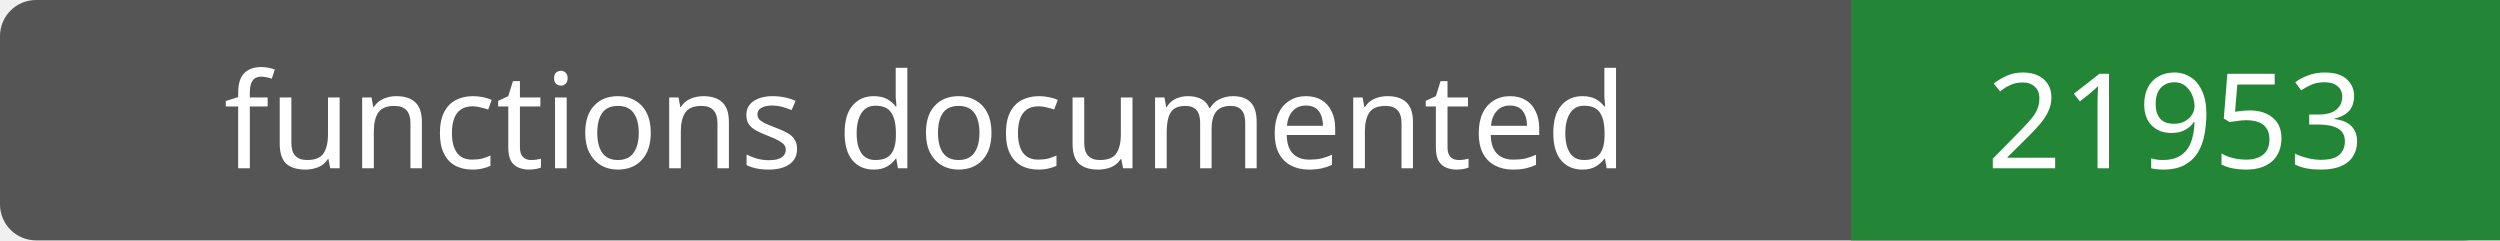
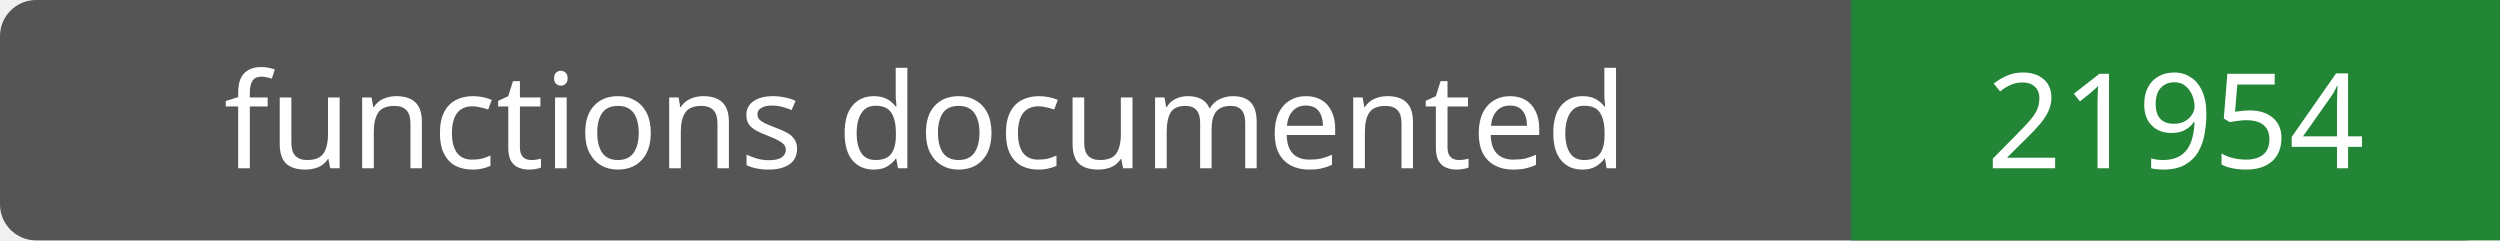
- <svg xmlns="http://www.w3.org/2000/svg" width="208" height="20" role="img" aria-label="functions documented: 21953">
+ <svg xmlns="http://www.w3.org/2000/svg" width="208" height="20" role="img" aria-label="functions documented: 21954">
  <rect width="208" height="20" rx="3" fill="#555" />
  <path fill="#238636" d="M154 0h54v20H154z" />
  <g fill="#fff" text-anchor="middle" font-family="Verdana,sans-serif" font-size="11">
    <text x="77.0" y="14">functions documented</text>
-     <text x="181.0" y="14">21953</text>
+     <text x="181.0" y="14">21954</text>
  </g>
</svg>
